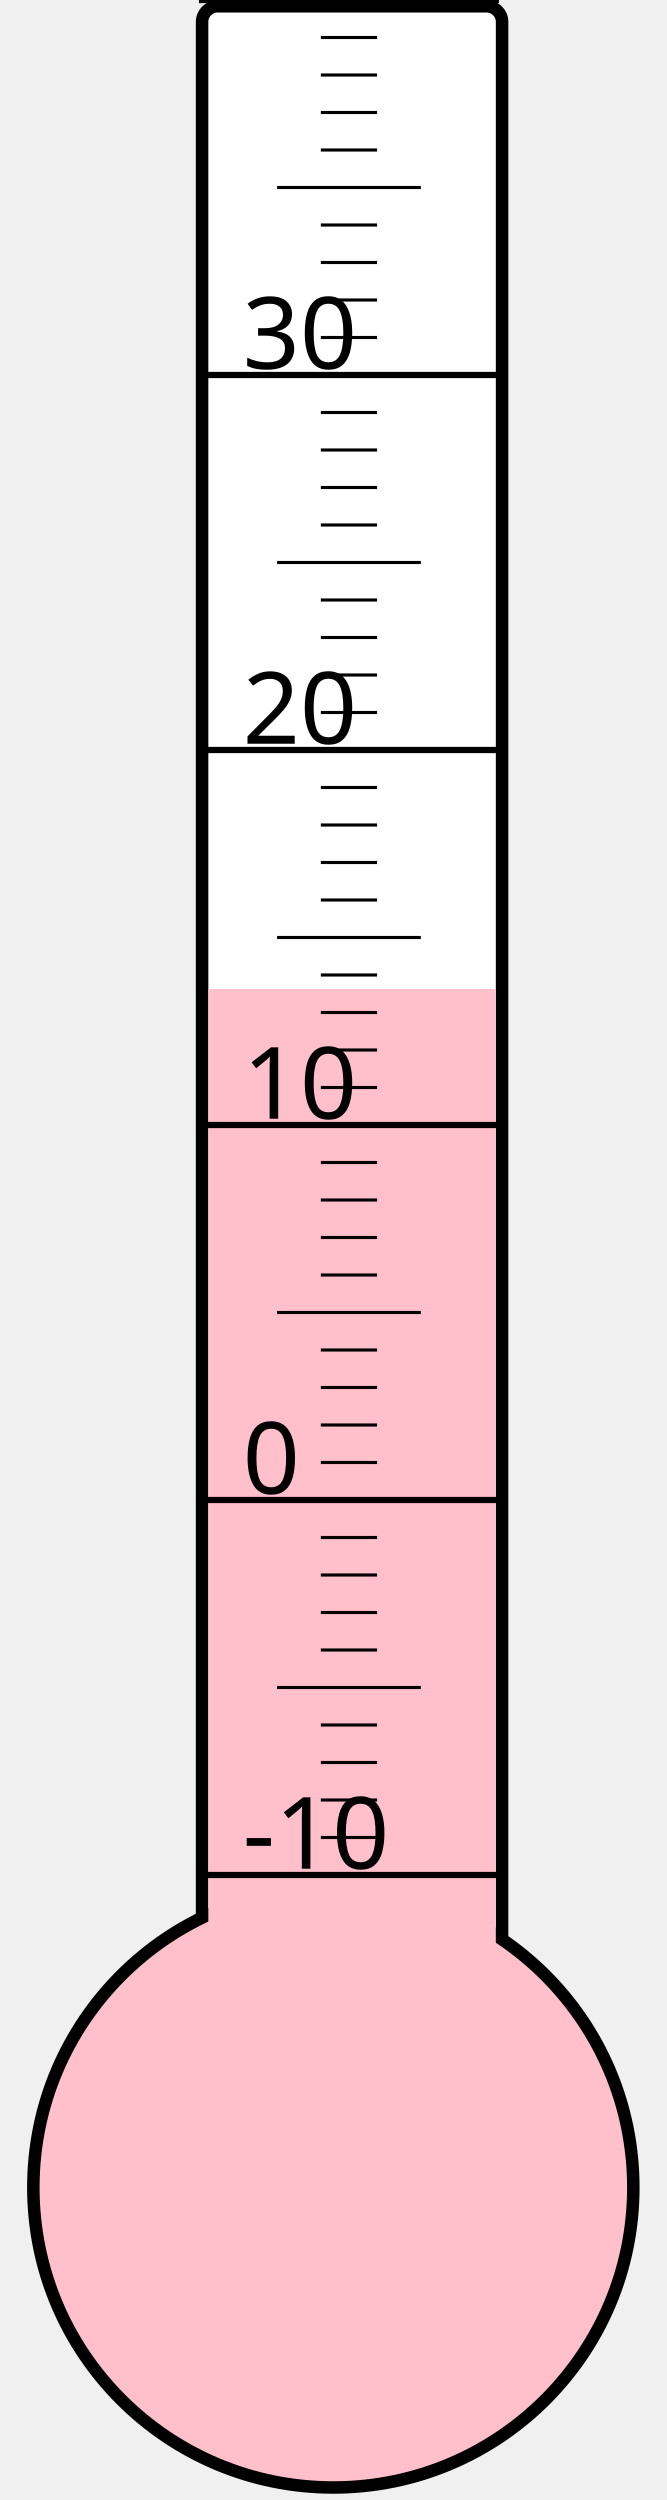
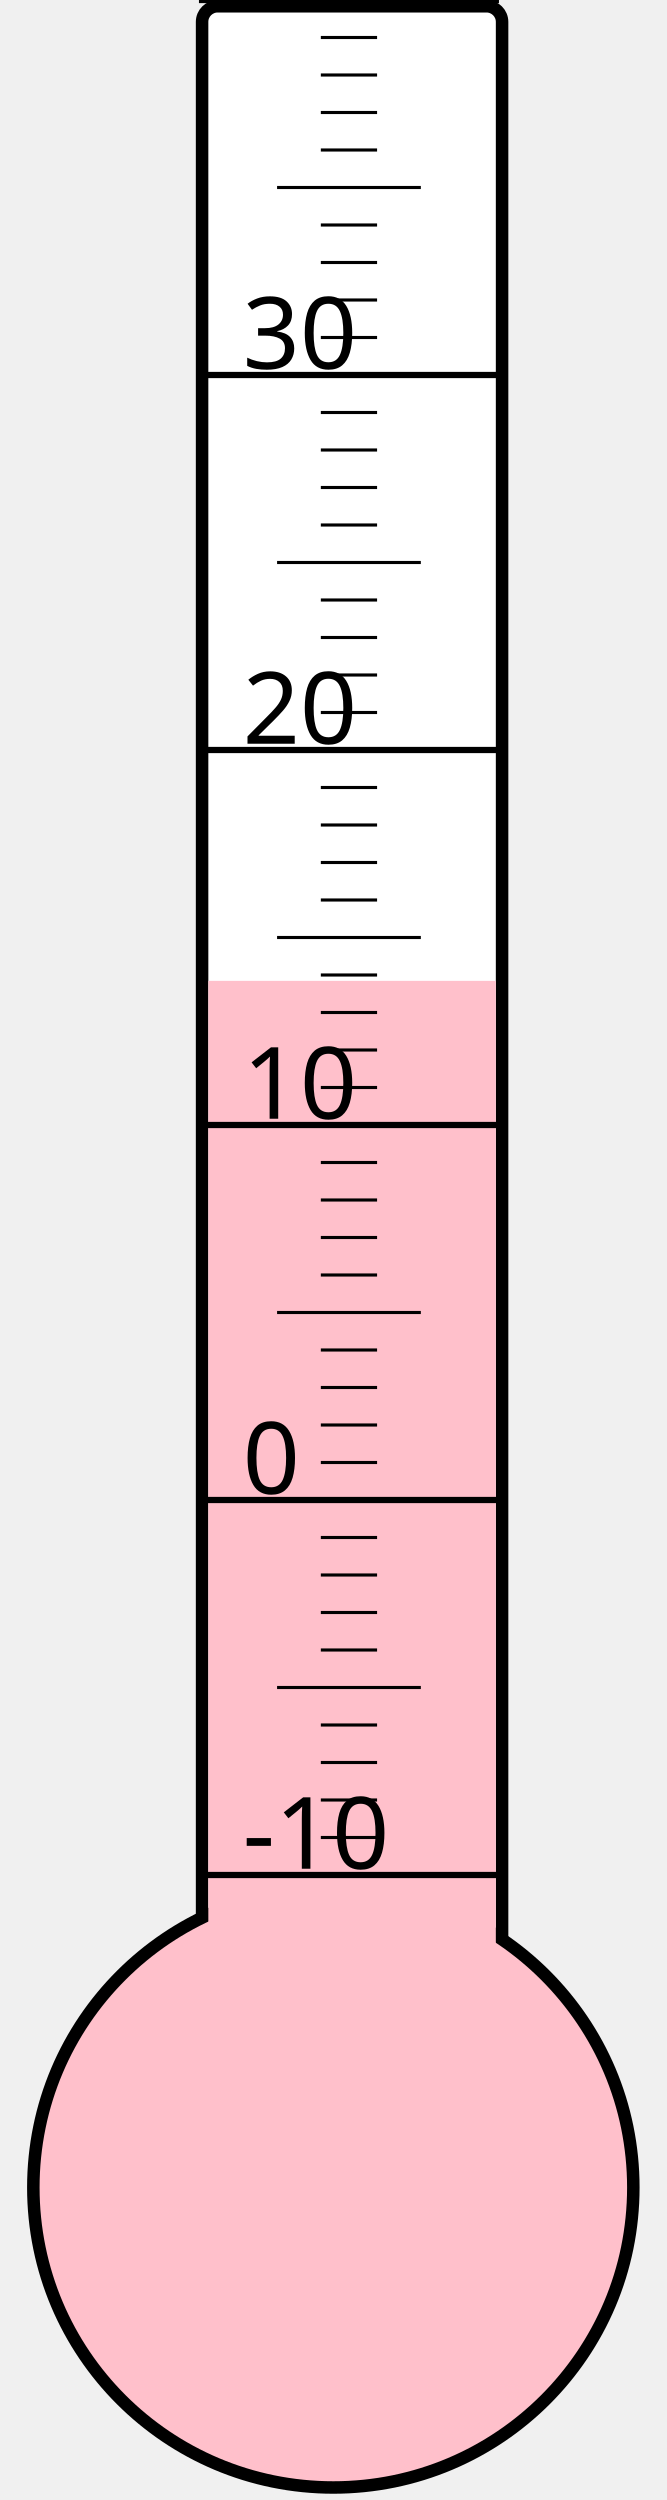
<svg xmlns="http://www.w3.org/2000/svg" width="40px" height="150px" viewBox="0 0 200 800">
  <rect width="200" height="800" x="0" y="0" style="fill: #ffffeb; fill-opacity: 0;" />
  <rect width="96" height="680" x="58" y="2" rx="5" ry="5" style="fill: white; fill-opacity: 1; stroke: black; stroke-width: 4;" />
  <circle cx="100" cy="700" r="96" style="fill: pink; stroke: black; stroke-width: 4;" />
-   <rect width="92" height="383.5" x="60" y="316.5" style="fill: pink; fill-opacity: 1; stroke-width: 0;" />
+   <rect width="92" height="386.125" x="60" y="313.875" style="fill: pink; fill-opacity: 1; stroke-width: 0;" />
  <text x="71" y="598" style="font-family: sans-serif; font-size: 24pt;">-10</text>
  <text x="71" y="478" style="font-family: sans-serif; font-size: 24pt;">0</text>
  <text x="71" y="358" style="font-family: sans-serif; font-size: 24pt;">10</text>
  <text x="71" y="238" style="font-family: sans-serif; font-size: 24pt;">20</text>
  <text x="71" y="118" style="font-family: sans-serif; font-size: 24pt;">30</text>
  <g style="stroke: black;">
    <line x1="57" y1="600" x2="153" y2="600" style="stroke-width: 2;" />
    <line x1="96" y1="588" x2="114" y2="588" style="stroke-width: 1;" />
    <line x1="96" y1="576" x2="114" y2="576" style="stroke-width: 1;" />
    <line x1="96" y1="564" x2="114" y2="564" style="stroke-width: 1;" />
    <line x1="96" y1="552" x2="114" y2="552" style="stroke-width: 1;" />
    <line x1="82" y1="540" x2="128" y2="540" style="stroke-width: 1;" />
    <line x1="96" y1="528" x2="114" y2="528" style="stroke-width: 1;" />
    <line x1="96" y1="516" x2="114" y2="516" style="stroke-width: 1;" />
    <line x1="96" y1="504" x2="114" y2="504" style="stroke-width: 1;" />
    <line x1="96" y1="492" x2="114" y2="492" style="stroke-width: 1;" />
    <line x1="57" y1="480" x2="153" y2="480" style="stroke-width: 2;" />
    <line x1="96" y1="468" x2="114" y2="468" style="stroke-width: 1;" />
    <line x1="96" y1="456" x2="114" y2="456" style="stroke-width: 1;" />
    <line x1="96" y1="444" x2="114" y2="444" style="stroke-width: 1;" />
    <line x1="96" y1="432" x2="114" y2="432" style="stroke-width: 1;" />
    <line x1="82" y1="420" x2="128" y2="420" style="stroke-width: 1;" />
    <line x1="96" y1="408" x2="114" y2="408" style="stroke-width: 1;" />
    <line x1="96" y1="396" x2="114" y2="396" style="stroke-width: 1;" />
    <line x1="96" y1="384" x2="114" y2="384" style="stroke-width: 1;" />
    <line x1="96" y1="372" x2="114" y2="372" style="stroke-width: 1;" />
    <line x1="57" y1="360" x2="153" y2="360" style="stroke-width: 2;" />
    <line x1="96" y1="348" x2="114" y2="348" style="stroke-width: 1;" />
    <line x1="96" y1="336" x2="114" y2="336" style="stroke-width: 1;" />
    <line x1="96" y1="324" x2="114" y2="324" style="stroke-width: 1;" />
    <line x1="96" y1="312" x2="114" y2="312" style="stroke-width: 1;" />
    <line x1="82" y1="300" x2="128" y2="300" style="stroke-width: 1;" />
    <line x1="96" y1="288" x2="114" y2="288" style="stroke-width: 1;" />
    <line x1="96" y1="276" x2="114" y2="276" style="stroke-width: 1;" />
    <line x1="96" y1="264" x2="114" y2="264" style="stroke-width: 1;" />
    <line x1="96" y1="252" x2="114" y2="252" style="stroke-width: 1;" />
    <line x1="57" y1="240" x2="153" y2="240" style="stroke-width: 2;" />
    <line x1="96" y1="228" x2="114" y2="228" style="stroke-width: 1;" />
    <line x1="96" y1="216" x2="114" y2="216" style="stroke-width: 1;" />
    <line x1="96" y1="204" x2="114" y2="204" style="stroke-width: 1;" />
    <line x1="96" y1="192" x2="114" y2="192" style="stroke-width: 1;" />
    <line x1="82" y1="180" x2="128" y2="180" style="stroke-width: 1;" />
    <line x1="96" y1="168" x2="114" y2="168" style="stroke-width: 1;" />
    <line x1="96" y1="156" x2="114" y2="156" style="stroke-width: 1;" />
    <line x1="96" y1="144" x2="114" y2="144" style="stroke-width: 1;" />
    <line x1="96" y1="132" x2="114" y2="132" style="stroke-width: 1;" />
    <line x1="57" y1="120" x2="153" y2="120" style="stroke-width: 2;" />
    <line x1="96" y1="108" x2="114" y2="108" style="stroke-width: 1;" />
    <line x1="96" y1="96" x2="114" y2="96" style="stroke-width: 1;" />
    <line x1="96" y1="84" x2="114" y2="84" style="stroke-width: 1;" />
    <line x1="96" y1="72" x2="114" y2="72" style="stroke-width: 1;" />
    <line x1="82" y1="60" x2="128" y2="60" style="stroke-width: 1;" />
    <line x1="96" y1="48" x2="114" y2="48" style="stroke-width: 1;" />
    <line x1="96" y1="36" x2="114" y2="36" style="stroke-width: 1;" />
    <line x1="96" y1="24" x2="114" y2="24" style="stroke-width: 1;" />
    <line x1="96" y1="12" x2="114" y2="12" style="stroke-width: 1;" />
    <line x1="57" y1="0" x2="153" y2="0" style="stroke-width: 2;" />
  </g>
</svg>
